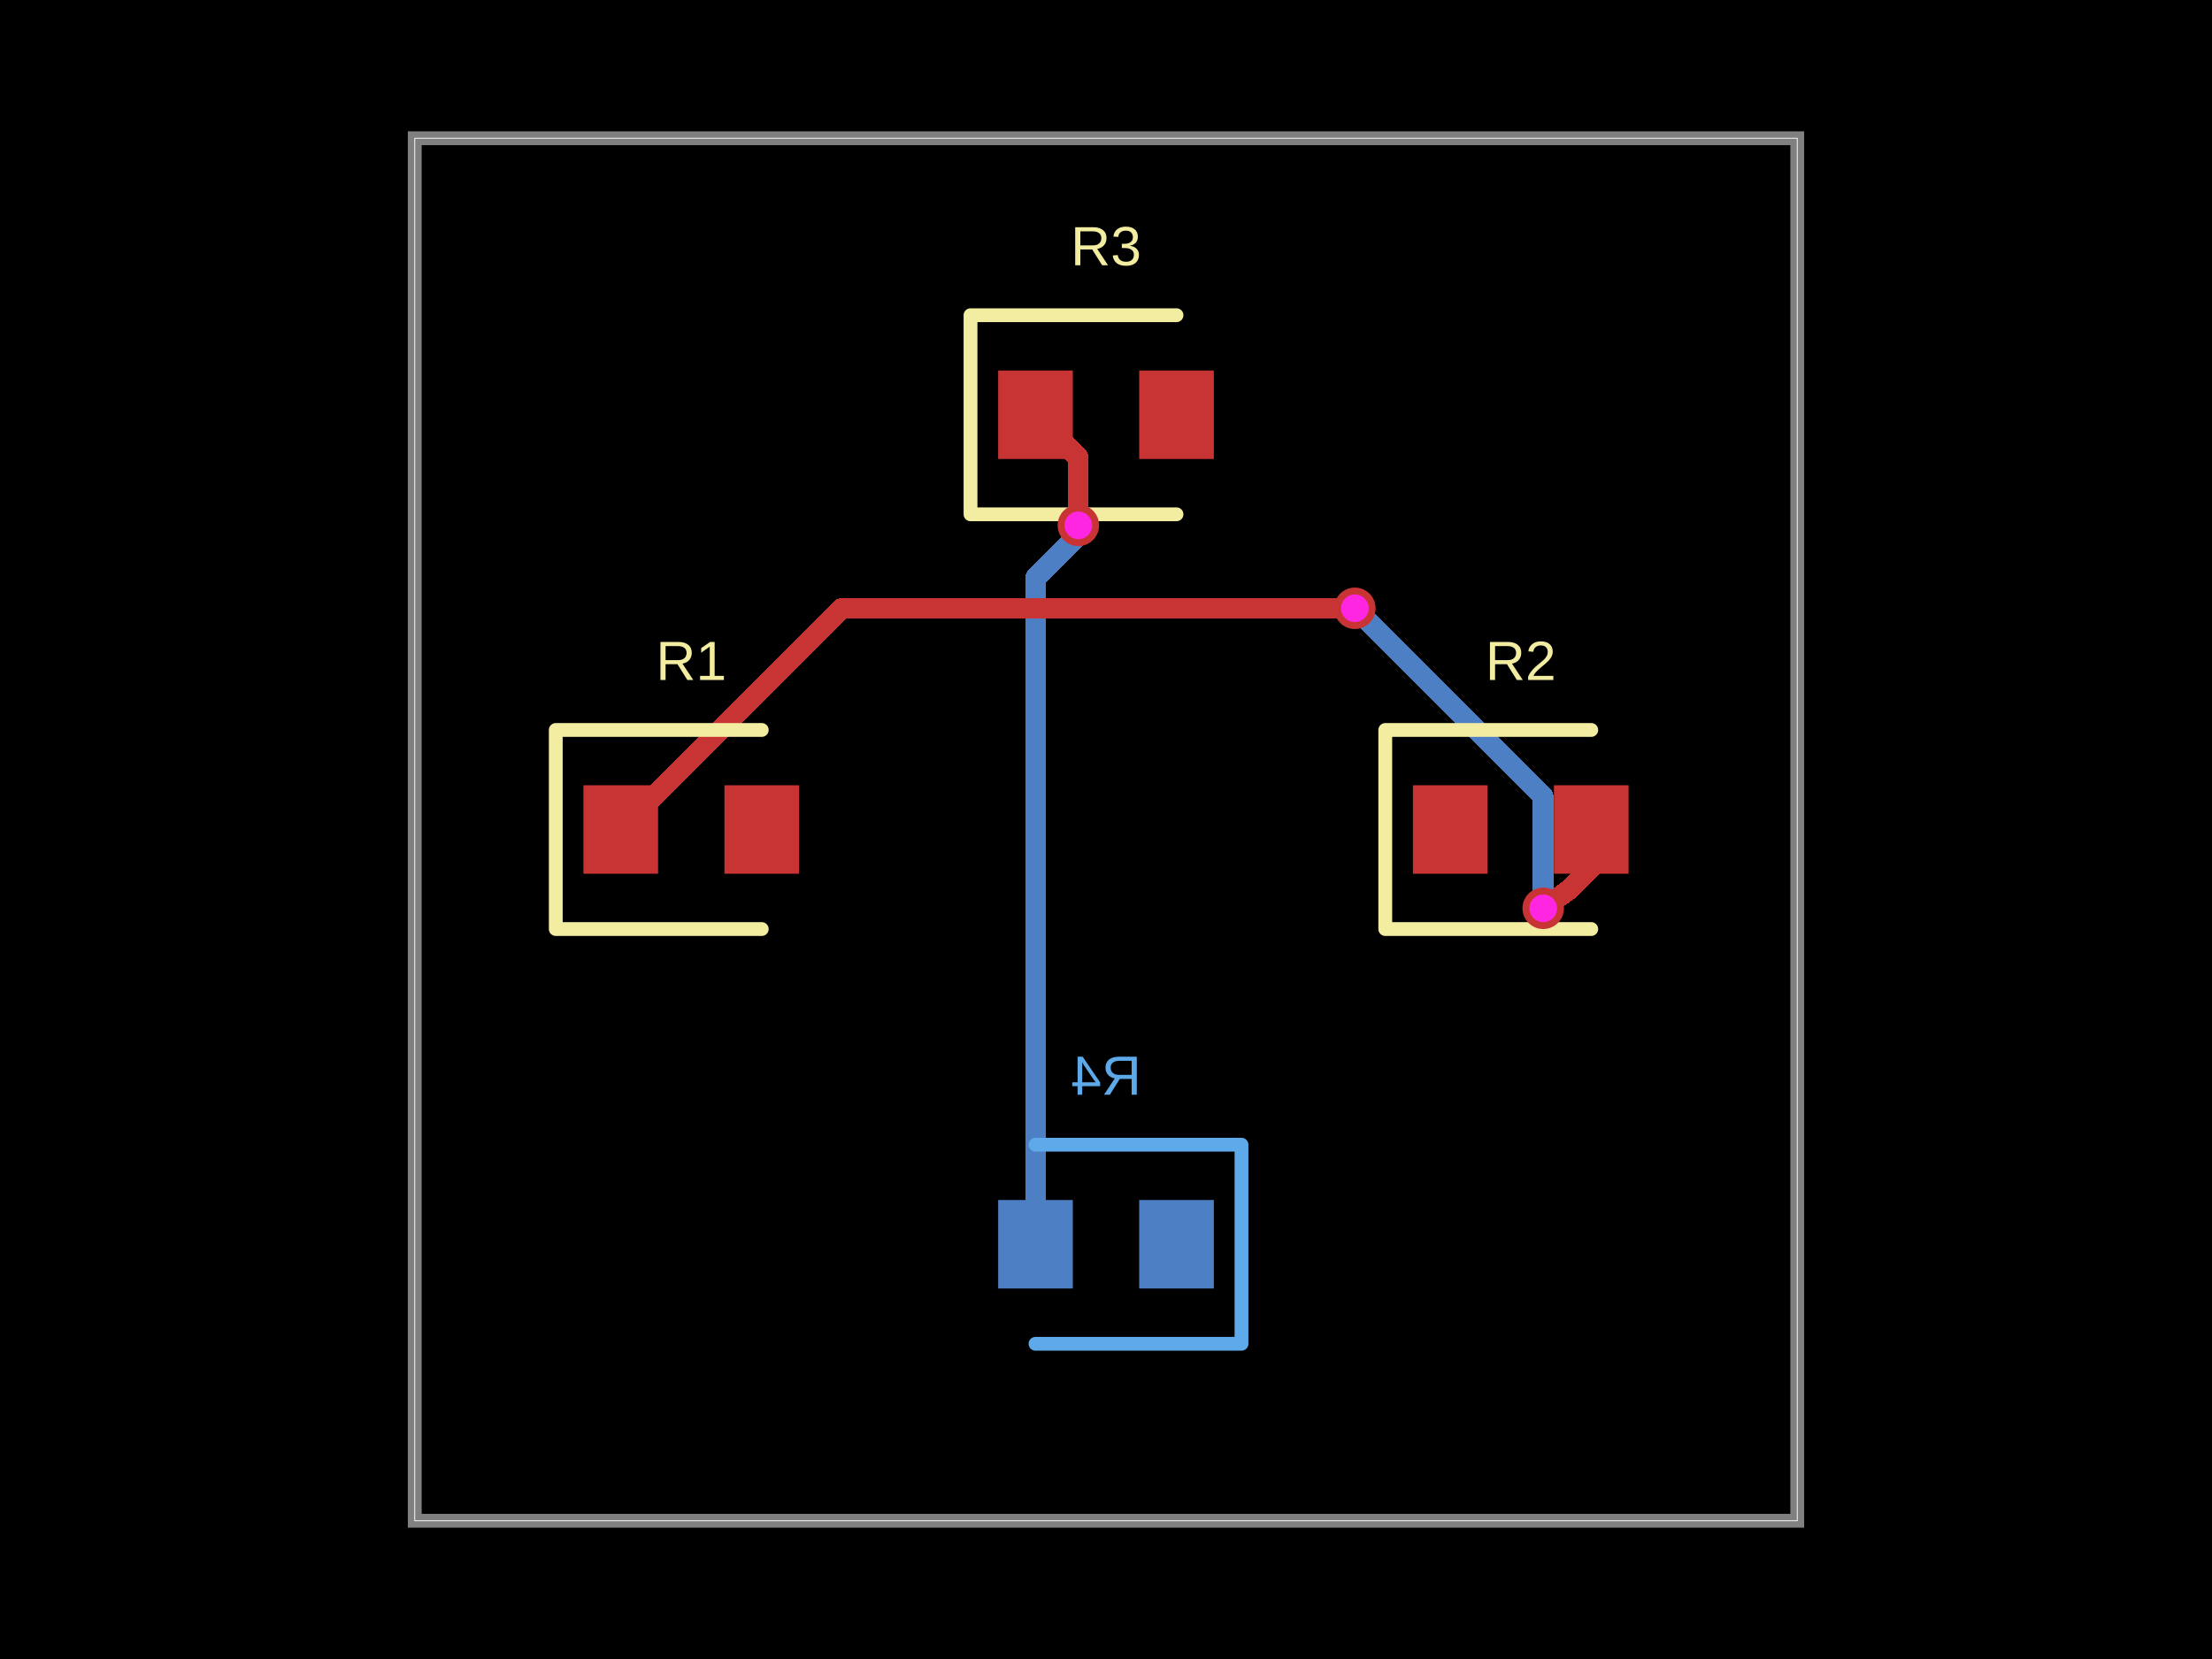
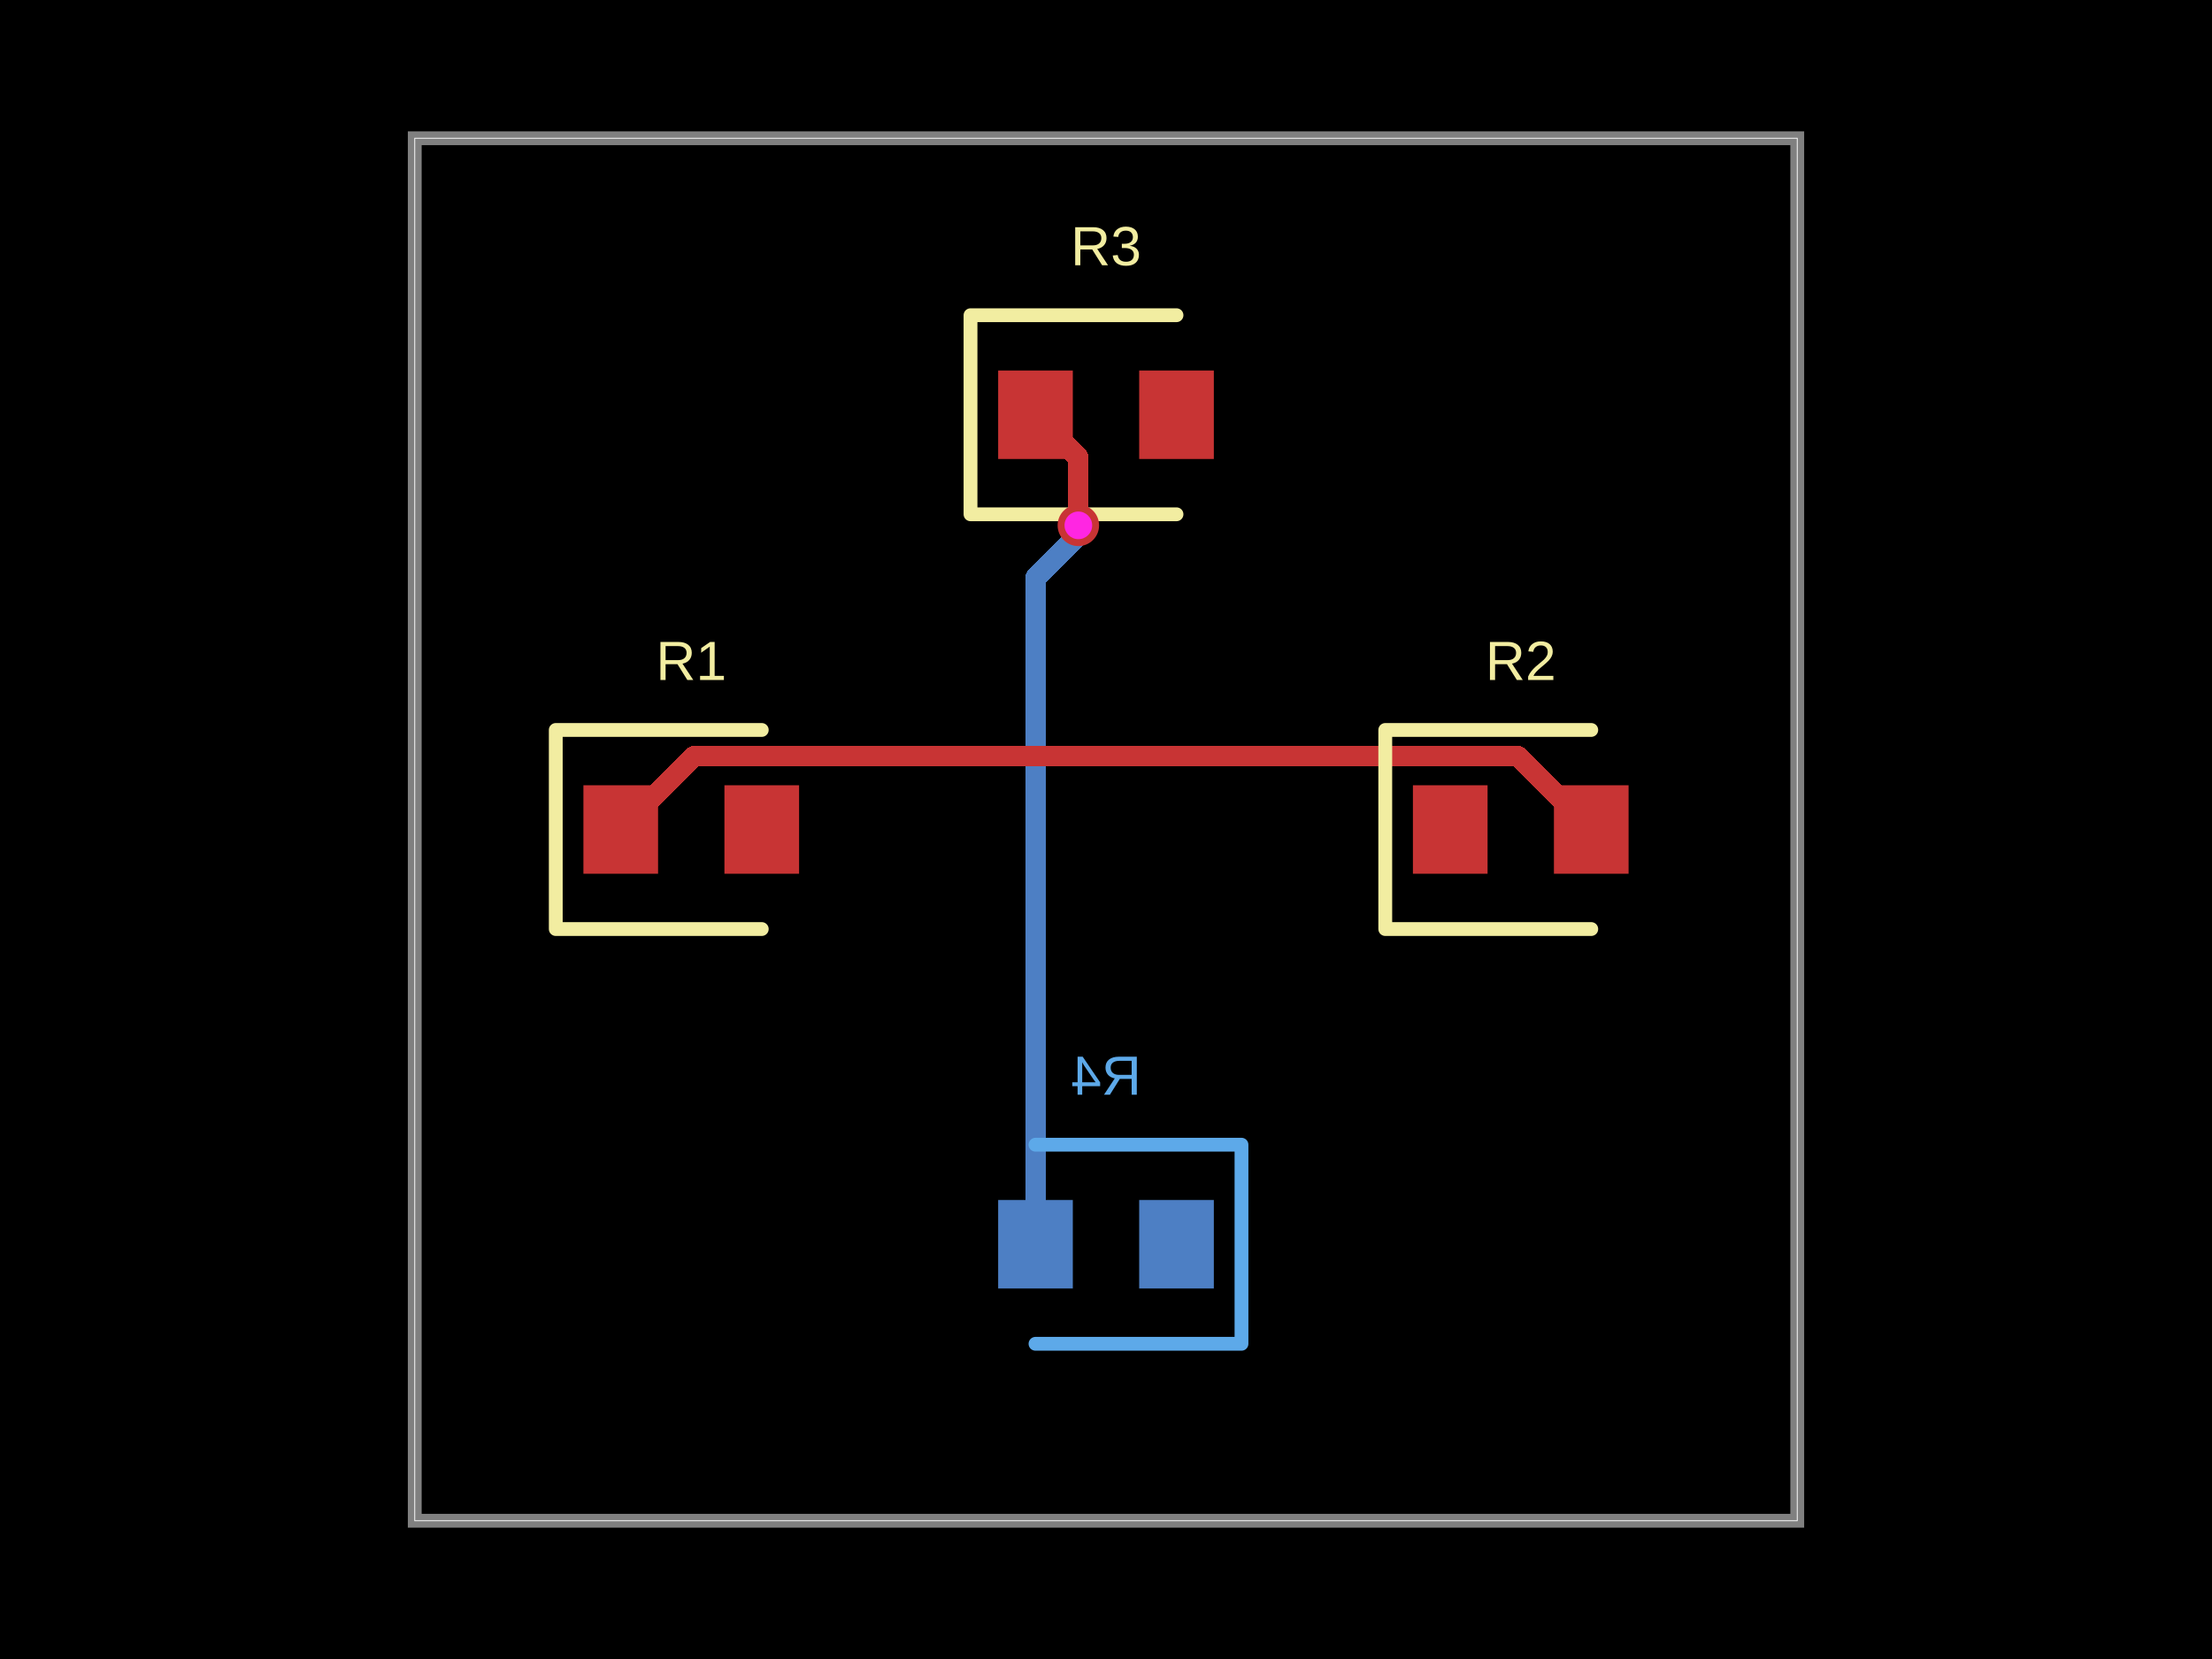
- <svg xmlns="http://www.w3.org/2000/svg" width="800" height="600" data-software-used-string="@tscircuit/core@0.0.1102">
+ <svg xmlns="http://www.w3.org/2000/svg" width="800" height="600" data-software-used-string="@tscircuit/core@0.0.1122">
  <style />
  <rect class="boundary" x="0" y="0" fill="#000" width="800" height="600" data-type="pcb_background" data-pcb-layer="global" />
  <rect class="pcb-boundary" fill="none" stroke="#fff" stroke-width="0.3" x="150" y="50" width="500" height="500" data-type="pcb_boundary" data-pcb-layer="global" />
  <path class="pcb-board" d="M 150 550 L 650 550 L 650 50 L 150 50 Z" fill="none" stroke="rgba(255, 255, 255, 0.5)" stroke-width="5" data-type="pcb_board" data-pcb-layer="board" />
  <rect class="pcb-pad" fill="rgb(77, 127, 196)" x="412" y="434" width="27" height="32" data-type="pcb_smtpad" data-pcb-layer="bottom" />
  <rect class="pcb-pad" fill="rgb(77, 127, 196)" x="361" y="434" width="27" height="32" data-type="pcb_smtpad" data-pcb-layer="bottom" />
  <path class="pcb-trace" stroke="rgb(77, 127, 196)" fill="none" d="M 374.5 450 L 374.5 209.017" stroke-width="7.5" stroke-linecap="round" stroke-linejoin="round" shape-rendering="crispEdges" data-type="pcb_trace" data-pcb-layer="bottom" />
  <path class="pcb-trace" stroke="rgb(77, 127, 196)" fill="none" d="M 374.5 209.017 L 390 193.517" stroke-width="7.5" stroke-linecap="round" stroke-linejoin="round" shape-rendering="crispEdges" data-type="pcb_trace" data-pcb-layer="bottom" />
  <path class="pcb-trace" stroke="rgb(77, 127, 196)" fill="none" d="M 390 193.517 L 390 190" stroke-width="7.5" stroke-linecap="round" stroke-linejoin="round" shape-rendering="crispEdges" data-type="pcb_trace" data-pcb-layer="bottom" />
  <path class="pcb-trace" stroke="rgb(77, 127, 196)" fill="none" d="M 390 190 L 390 190" stroke-width="7.5" stroke-linecap="round" stroke-linejoin="round" shape-rendering="crispEdges" data-type="pcb_trace" data-pcb-layer="bottom" />
-   <path class="pcb-trace" stroke="rgb(77, 127, 196)" fill="none" d="M 558.125 328.5 L 558.125 328.5" stroke-width="7.5" stroke-linecap="round" stroke-linejoin="round" shape-rendering="crispEdges" data-type="pcb_trace" data-pcb-layer="bottom" />
-   <path class="pcb-trace" stroke="rgb(77, 127, 196)" fill="none" d="M 558.125 328.5 L 558.125 288.125" stroke-width="7.5" stroke-linecap="round" stroke-linejoin="round" shape-rendering="crispEdges" data-type="pcb_trace" data-pcb-layer="bottom" />
-   <path class="pcb-trace" stroke="rgb(77, 127, 196)" fill="none" d="M 558.125 288.125 L 498.318 228.318" stroke-width="7.5" stroke-linecap="round" stroke-linejoin="round" shape-rendering="crispEdges" data-type="pcb_trace" data-pcb-layer="bottom" />
-   <path class="pcb-trace" stroke="rgb(77, 127, 196)" fill="none" d="M 498.318 228.318 L 490 220" stroke-width="7.5" stroke-linecap="round" stroke-linejoin="round" shape-rendering="crispEdges" data-type="pcb_trace" data-pcb-layer="bottom" />
-   <path class="pcb-trace" stroke="rgb(77, 127, 196)" fill="none" d="M 490 220 L 490 220" stroke-width="7.5" stroke-linecap="round" stroke-linejoin="round" shape-rendering="crispEdges" data-type="pcb_trace" data-pcb-layer="bottom" />
  <path class="pcb-silkscreen pcb-silkscreen-bottom" d="M 374.5 414 L 449 414 L 449 486 L 374.5 486" fill="none" stroke="#5da9e9" stroke-width="5" stroke-linecap="round" stroke-linejoin="round" data-pcb-component-id="pcb_component_3" data-pcb-silkscreen-path-id="pcb_silkscreen_path_3" data-type="pcb_silkscreen_path" data-pcb-layer="bottom" />
  <text x="0" y="0" dx="0" dy="0" fill="#5da9e9" font-family="Arial, sans-serif" font-size="20" text-anchor="middle" dominant-baseline="central" transform="matrix(-1,0,0,1,400,389)" class="pcb-silkscreen-text pcb-silkscreen-bottom" data-pcb-silkscreen-text-id="pcb_component_3" stroke="none" data-type="pcb_silkscreen_text" data-pcb-layer="bottom">R4</text>
  <rect class="pcb-pad" fill="rgb(200, 52, 52)" x="211" y="284" width="27" height="32" data-type="pcb_smtpad" data-pcb-layer="top" />
  <rect class="pcb-pad" fill="rgb(200, 52, 52)" x="262" y="284" width="27" height="32" data-type="pcb_smtpad" data-pcb-layer="top" />
  <rect class="pcb-pad" fill="rgb(200, 52, 52)" x="511" y="284" width="27" height="32" data-type="pcb_smtpad" data-pcb-layer="top" />
  <rect class="pcb-pad" fill="rgb(200, 52, 52)" x="562" y="284" width="27" height="32" data-type="pcb_smtpad" data-pcb-layer="top" />
  <rect class="pcb-pad" fill="rgb(200, 52, 52)" x="361" y="134" width="27" height="32" data-type="pcb_smtpad" data-pcb-layer="top" />
  <rect class="pcb-pad" fill="rgb(200, 52, 52)" x="412" y="134" width="27" height="32" data-type="pcb_smtpad" data-pcb-layer="top" />
  <path class="pcb-trace" stroke="rgb(200, 52, 52)" fill="none" d="M 390 190 L 390 190" stroke-width="7.5" stroke-linecap="round" stroke-linejoin="round" shape-rendering="crispEdges" data-type="pcb_trace" data-pcb-layer="top" />
  <path class="pcb-trace" stroke="rgb(200, 52, 52)" fill="none" d="M 390 190 L 390 165.5" stroke-width="7.5" stroke-linecap="round" stroke-linejoin="round" shape-rendering="crispEdges" data-type="pcb_trace" data-pcb-layer="top" />
  <path class="pcb-trace" stroke="rgb(200, 52, 52)" fill="none" d="M 390 165.5 L 374.5 150" stroke-width="7.5" stroke-linecap="round" stroke-linejoin="round" shape-rendering="crispEdges" data-type="pcb_trace" data-pcb-layer="top" />
-   <path class="pcb-trace" stroke="rgb(200, 52, 52)" fill="none" d="M 575.5 300 L 575.5 313.788" stroke-width="7.5" stroke-linecap="round" stroke-linejoin="round" shape-rendering="crispEdges" data-type="pcb_trace" data-pcb-layer="top" />
-   <path class="pcb-trace" stroke="rgb(200, 52, 52)" fill="none" d="M 575.5 313.788 L 567.616 321.672" stroke-width="7.5" stroke-linecap="round" stroke-linejoin="round" shape-rendering="crispEdges" data-type="pcb_trace" data-pcb-layer="top" />
-   <path class="pcb-trace" stroke="rgb(200, 52, 52)" fill="none" d="M 567.616 321.672 L 558.125 328.5" stroke-width="7.5" stroke-linecap="round" stroke-linejoin="round" shape-rendering="crispEdges" data-type="pcb_trace" data-pcb-layer="top" />
-   <path class="pcb-trace" stroke="rgb(200, 52, 52)" fill="none" d="M 558.125 328.5 L 558.125 328.5" stroke-width="7.5" stroke-linecap="round" stroke-linejoin="round" shape-rendering="crispEdges" data-type="pcb_trace" data-pcb-layer="top" />
-   <path class="pcb-trace" stroke="rgb(200, 52, 52)" fill="none" d="M 490 220 L 490 220" stroke-width="7.5" stroke-linecap="round" stroke-linejoin="round" shape-rendering="crispEdges" data-type="pcb_trace" data-pcb-layer="top" />
-   <path class="pcb-trace" stroke="rgb(200, 52, 52)" fill="none" d="M 490 220 L 304.5 220" stroke-width="7.5" stroke-linecap="round" stroke-linejoin="round" shape-rendering="crispEdges" data-type="pcb_trace" data-pcb-layer="top" />
-   <path class="pcb-trace" stroke="rgb(200, 52, 52)" fill="none" d="M 304.5 220 L 224.5 300" stroke-width="7.5" stroke-linecap="round" stroke-linejoin="round" shape-rendering="crispEdges" data-type="pcb_trace" data-pcb-layer="top" />
+   <path class="pcb-trace" stroke="rgb(200, 52, 52)" fill="none" d="M 575.5 300 L 548.993 273.493" stroke-width="7.5" stroke-linecap="round" stroke-linejoin="round" shape-rendering="crispEdges" data-type="pcb_trace" data-pcb-layer="top" />
+   <path class="pcb-trace" stroke="rgb(200, 52, 52)" fill="none" d="M 548.993 273.493 L 251.007 273.493" stroke-width="7.5" stroke-linecap="round" stroke-linejoin="round" shape-rendering="crispEdges" data-type="pcb_trace" data-pcb-layer="top" />
+   <path class="pcb-trace" stroke="rgb(200, 52, 52)" fill="none" d="M 251.007 273.493 L 251.007 273.493" stroke-width="7.5" stroke-linecap="round" stroke-linejoin="round" shape-rendering="crispEdges" data-type="pcb_trace" data-pcb-layer="top" />
+   <path class="pcb-trace" stroke="rgb(200, 52, 52)" fill="none" d="M 251.007 273.493 L 224.5 300" stroke-width="7.5" stroke-linecap="round" stroke-linejoin="round" shape-rendering="crispEdges" data-type="pcb_trace" data-pcb-layer="top" />
  <path class="pcb-silkscreen pcb-silkscreen-top" d="M 275.5 264 L 201 264 L 201 336 L 275.5 336" fill="none" stroke="#f2eda1" stroke-width="5" stroke-linecap="round" stroke-linejoin="round" data-pcb-component-id="pcb_component_0" data-pcb-silkscreen-path-id="pcb_silkscreen_path_0" data-type="pcb_silkscreen_path" data-pcb-layer="top" />
  <text x="0" y="0" dx="0" dy="0" fill="#f2eda1" font-family="Arial, sans-serif" font-size="20" text-anchor="middle" dominant-baseline="central" transform="matrix(1,0,0,1,250,239)" class="pcb-silkscreen-text pcb-silkscreen-top" data-pcb-silkscreen-text-id="pcb_component_0" stroke="none" data-type="pcb_silkscreen_text" data-pcb-layer="top">R1</text>
  <path class="pcb-silkscreen pcb-silkscreen-top" d="M 575.5 264 L 501 264 L 501 336 L 575.5 336" fill="none" stroke="#f2eda1" stroke-width="5" stroke-linecap="round" stroke-linejoin="round" data-pcb-component-id="pcb_component_1" data-pcb-silkscreen-path-id="pcb_silkscreen_path_1" data-type="pcb_silkscreen_path" data-pcb-layer="top" />
  <text x="0" y="0" dx="0" dy="0" fill="#f2eda1" font-family="Arial, sans-serif" font-size="20" text-anchor="middle" dominant-baseline="central" transform="matrix(1,0,0,1,550,239)" class="pcb-silkscreen-text pcb-silkscreen-top" data-pcb-silkscreen-text-id="pcb_component_1" stroke="none" data-type="pcb_silkscreen_text" data-pcb-layer="top">R2</text>
  <path class="pcb-silkscreen pcb-silkscreen-top" d="M 425.5 114 L 351 114 L 351 186 L 425.5 186" fill="none" stroke="#f2eda1" stroke-width="5" stroke-linecap="round" stroke-linejoin="round" data-pcb-component-id="pcb_component_2" data-pcb-silkscreen-path-id="pcb_silkscreen_path_2" data-type="pcb_silkscreen_path" data-pcb-layer="top" />
  <text x="0" y="0" dx="0" dy="0" fill="#f2eda1" font-family="Arial, sans-serif" font-size="20" text-anchor="middle" dominant-baseline="central" transform="matrix(1,0,0,1,400,89)" class="pcb-silkscreen-text pcb-silkscreen-top" data-pcb-silkscreen-text-id="pcb_component_2" stroke="none" data-type="pcb_silkscreen_text" data-pcb-layer="top">R3</text>
  <g data-type="pcb_via" data-pcb-layer="through">
    <circle class="pcb-hole-outer" fill="rgb(200, 52, 52)" cx="390" cy="190" r="7.5" data-type="pcb_via" data-pcb-layer="top" />
    <circle class="pcb-hole-inner" fill="#FF26E2" cx="390" cy="190" r="5" data-type="pcb_via" data-pcb-layer="drill" />
  </g>
-   <g data-type="pcb_via" data-pcb-layer="through">
-     <circle class="pcb-hole-outer" fill="rgb(200, 52, 52)" cx="558.125" cy="328.5" r="7.5" data-type="pcb_via" data-pcb-layer="top" />
-     <circle class="pcb-hole-inner" fill="#FF26E2" cx="558.125" cy="328.5" r="5" data-type="pcb_via" data-pcb-layer="drill" />
-   </g>
-   <g data-type="pcb_via" data-pcb-layer="through">
-     <circle class="pcb-hole-outer" fill="rgb(200, 52, 52)" cx="490" cy="220" r="7.5" data-type="pcb_via" data-pcb-layer="top" />
-     <circle class="pcb-hole-inner" fill="#FF26E2" cx="490" cy="220" r="5" data-type="pcb_via" data-pcb-layer="drill" />
-   </g>
</svg>
